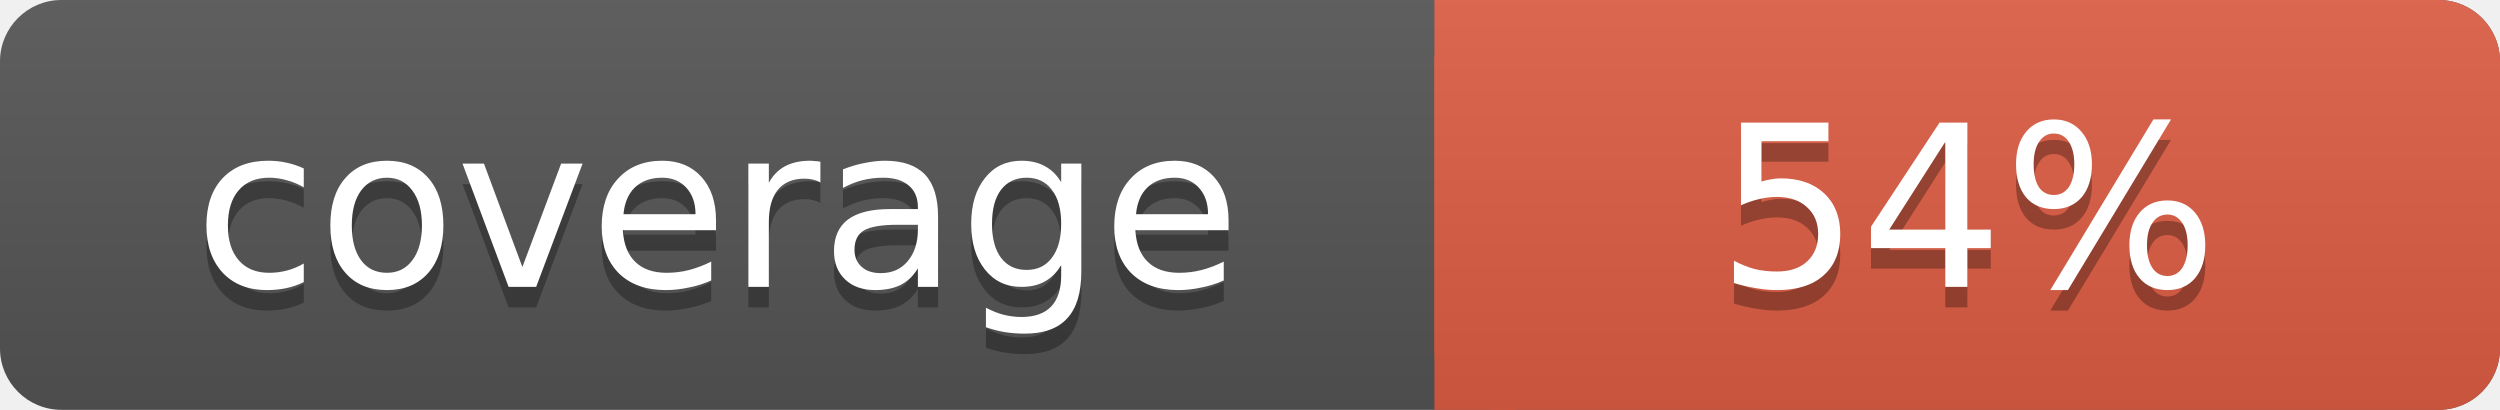
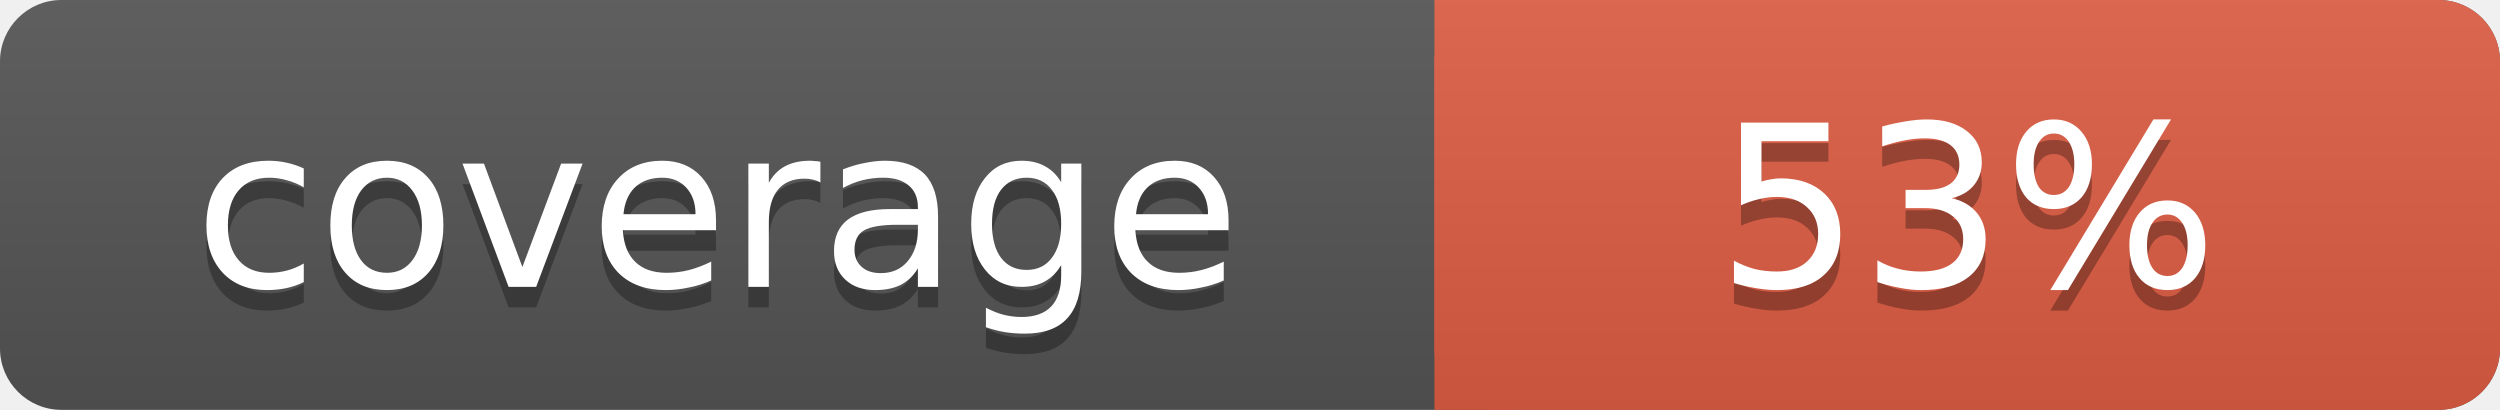
<svg xmlns="http://www.w3.org/2000/svg" width="122" height="20">
  <linearGradient id="s" x2="0" y2="100%">
    <stop offset="0" stop-color="#bbb" stop-opacity=".1" />
    <stop offset="1" stop-opacity=".1" />
  </linearGradient>
  <rect rx="3" width="122" height="20" fill="#555" />
  <rect rx="3" x="70" width="52" height="20" fill="#e05d44" />
  <rect x="70" width="4" height="20" fill="#e05d44" />
  <rect rx="3" width="122" height="20" fill="url(#s)" />
  <g fill="#fff" text-anchor="middle" font-family="DejaVu Sans,Verdana,Geneva,sans-serif" font-size="11">
    <text x="35" y="15" fill="#010101" fill-opacity=".3">coverage</text>
    <text x="35" y="14">coverage</text>
-     <text x="96" y="15" fill="#010101" fill-opacity=".3">54%</text>
-     <text x="96" y="14">54%</text>
+     <text x="96" y="15" fill="#010101" fill-opacity=".3">53%</text>
+     <text x="96" y="14">53%</text>
  </g>
</svg>
